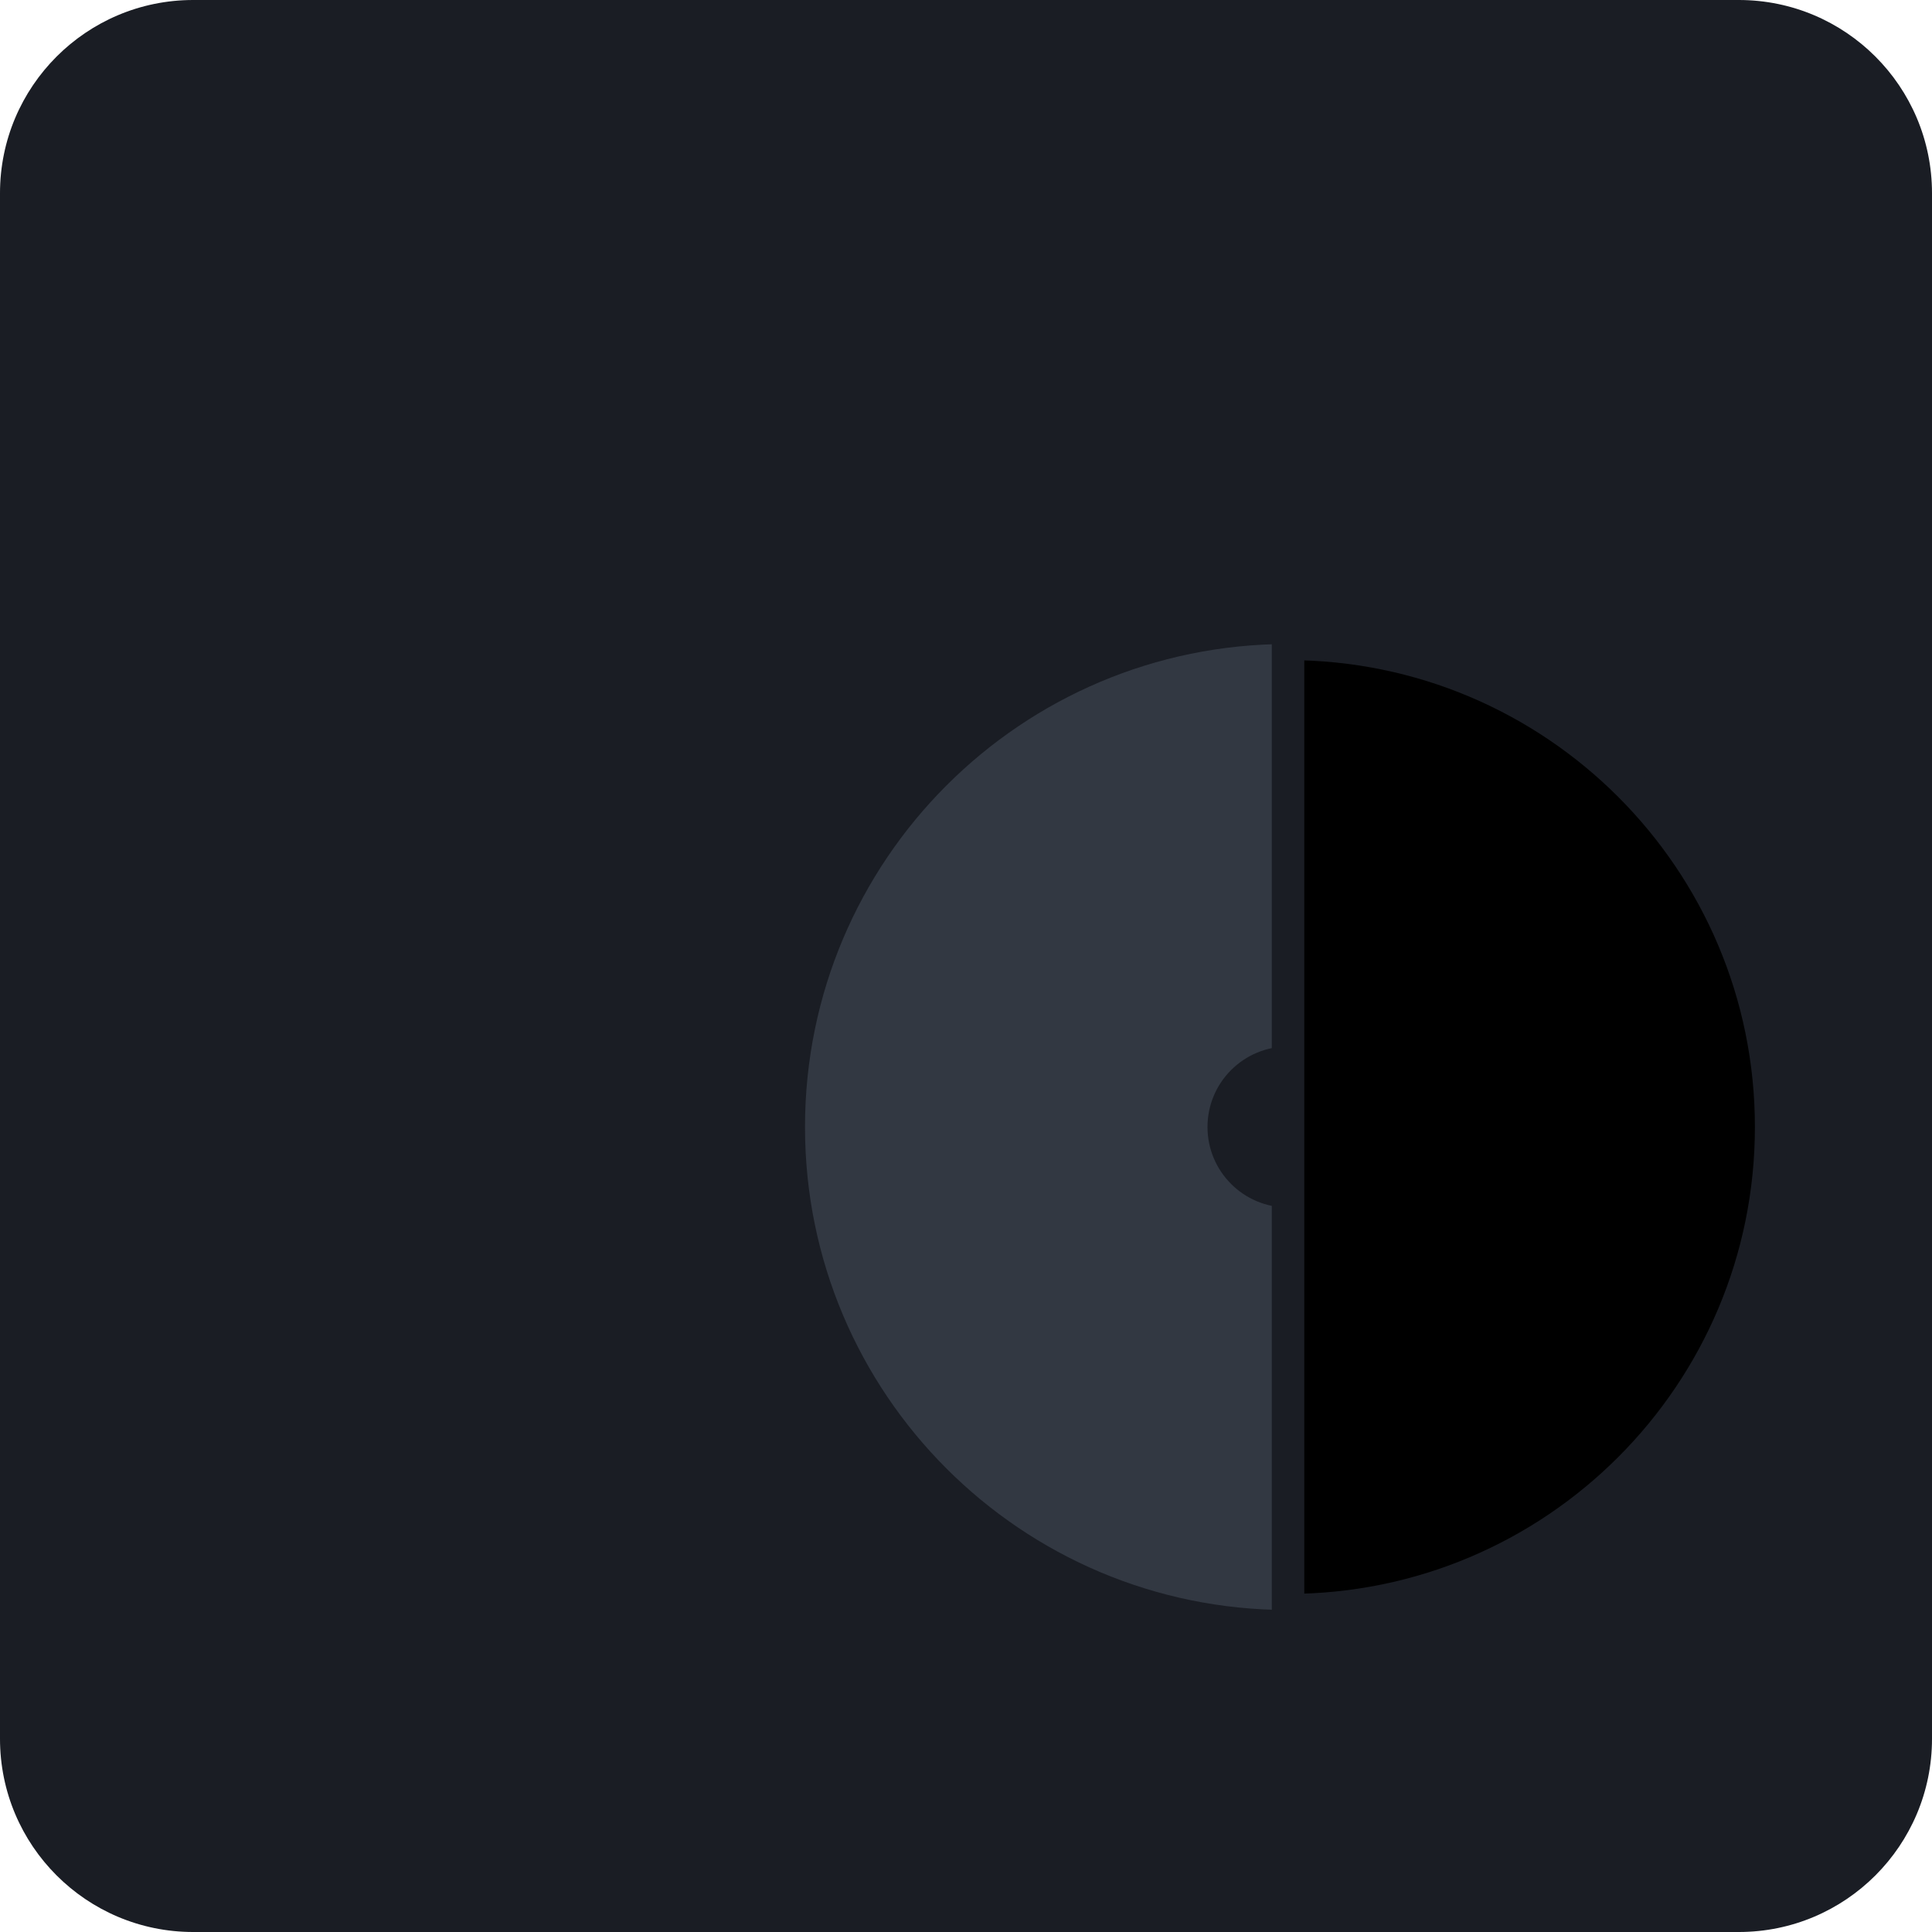
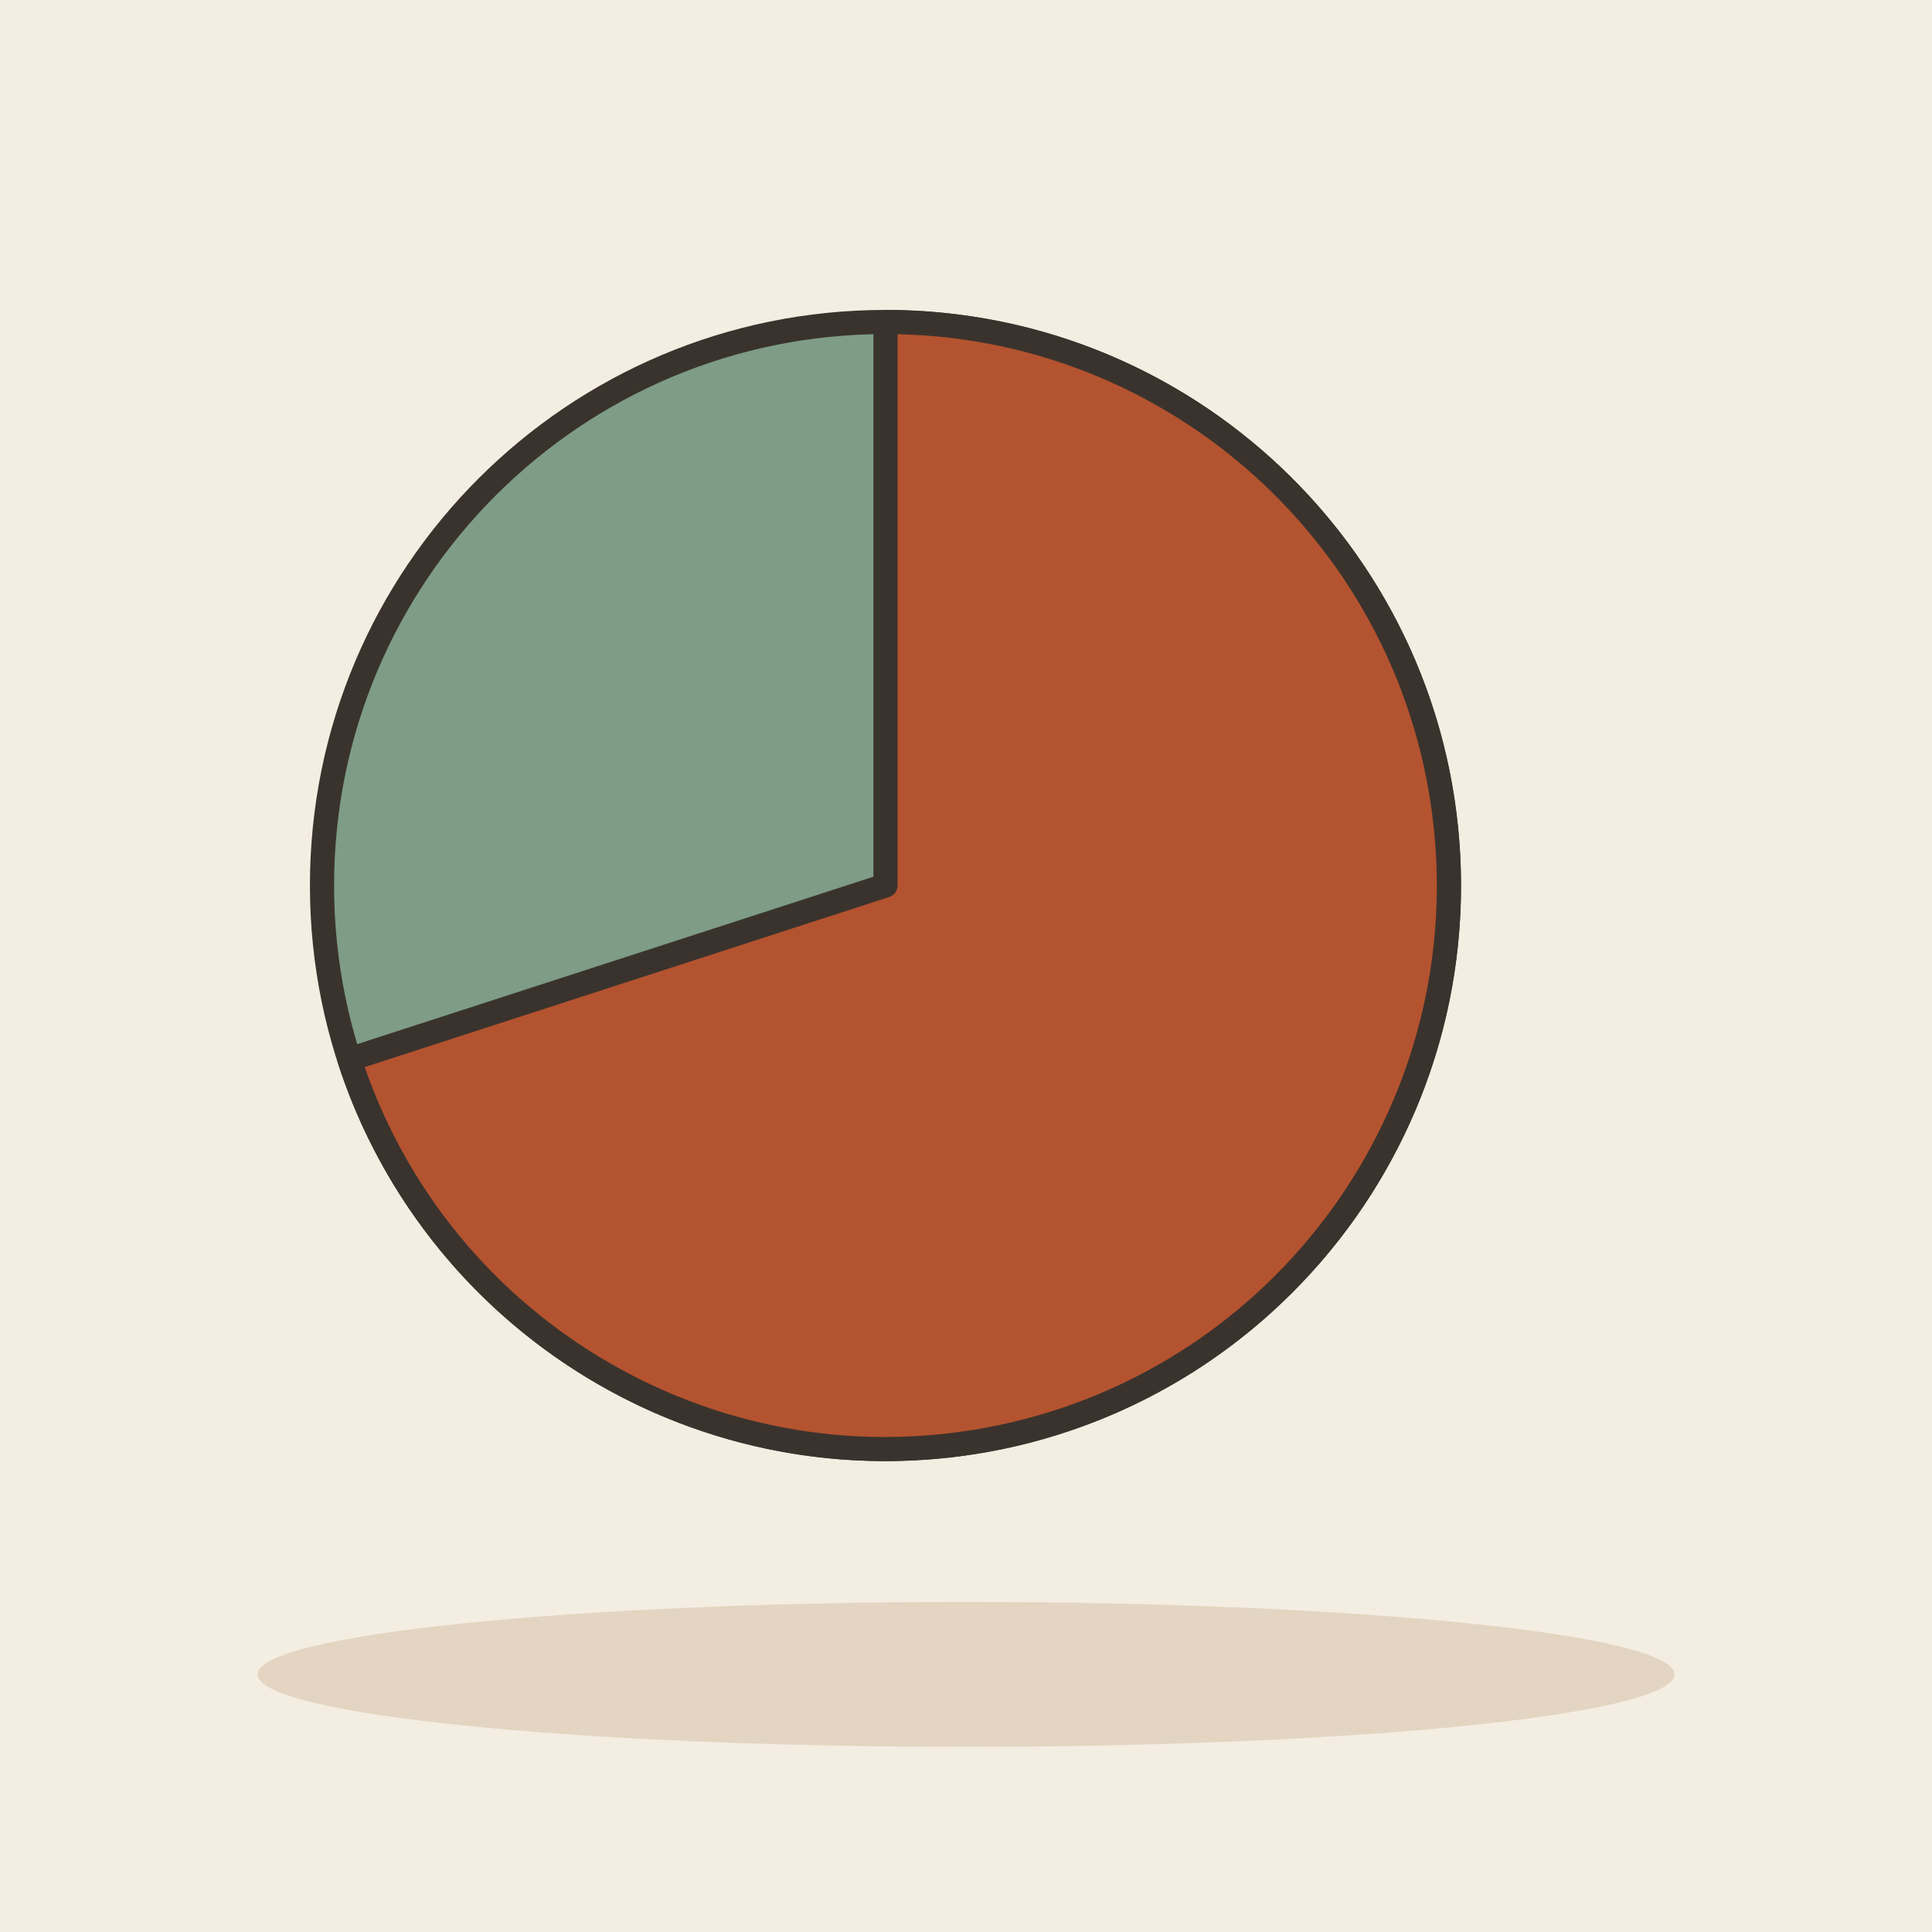
- <svg xmlns="http://www.w3.org/2000/svg" viewBox="0 0 240 240">
-   <rect width="240" height="240" rx="24" fill="#1A1D24" />
-   <g transform="translate(40, 40)">
-     <path d="M120 160C153.137 160 180 133.137 180 100C180 66.863 153.137 40 120 40C86.863 40 60 66.863 60 100C60 133.137 86.863 160 120 160Z" fill="#323842" />
-     <path d="M120 160C153.137 160 180 133.137 180 100C180 66.863 153.137 40 120 40V160Z" fill="#FFB84C" />
-     <circle cx="120" cy="100" r="10" fill="#1A1D24" />
-     <path d="M120 40V160M120 40C153.137 40 180 66.863 180 100C180 133.137 153.137 160 120 160" stroke="#1A1D24" stroke-width="4" stroke-linecap="round" />
-     <line x1="120" y1="40" x2="120" y2="160" stroke="#1A1D24" stroke-width="4" />
-   </g>
+ <svg xmlns="http://www.w3.org/2000/svg" viewBox="0 0 240 240" data-style="editorial">
+   <rect width="240" height="240" fill="#F4EDE2" />
+   <ellipse cx="120" cy="208" rx="88" ry="9" fill="#E3D5C1" />
+   <circle cx="110" cy="110" r="70" fill="#7E9C86" stroke="#3A332D" stroke-width="3" stroke-linecap="round" stroke-linejoin="round" />
+   <path d="M110 110L110 40A70 70 0 1 1 43.4 131.6Z" fill="#B4532F" stroke="#3A332D" stroke-width="3" stroke-linecap="round" stroke-linejoin="round" />
</svg>
